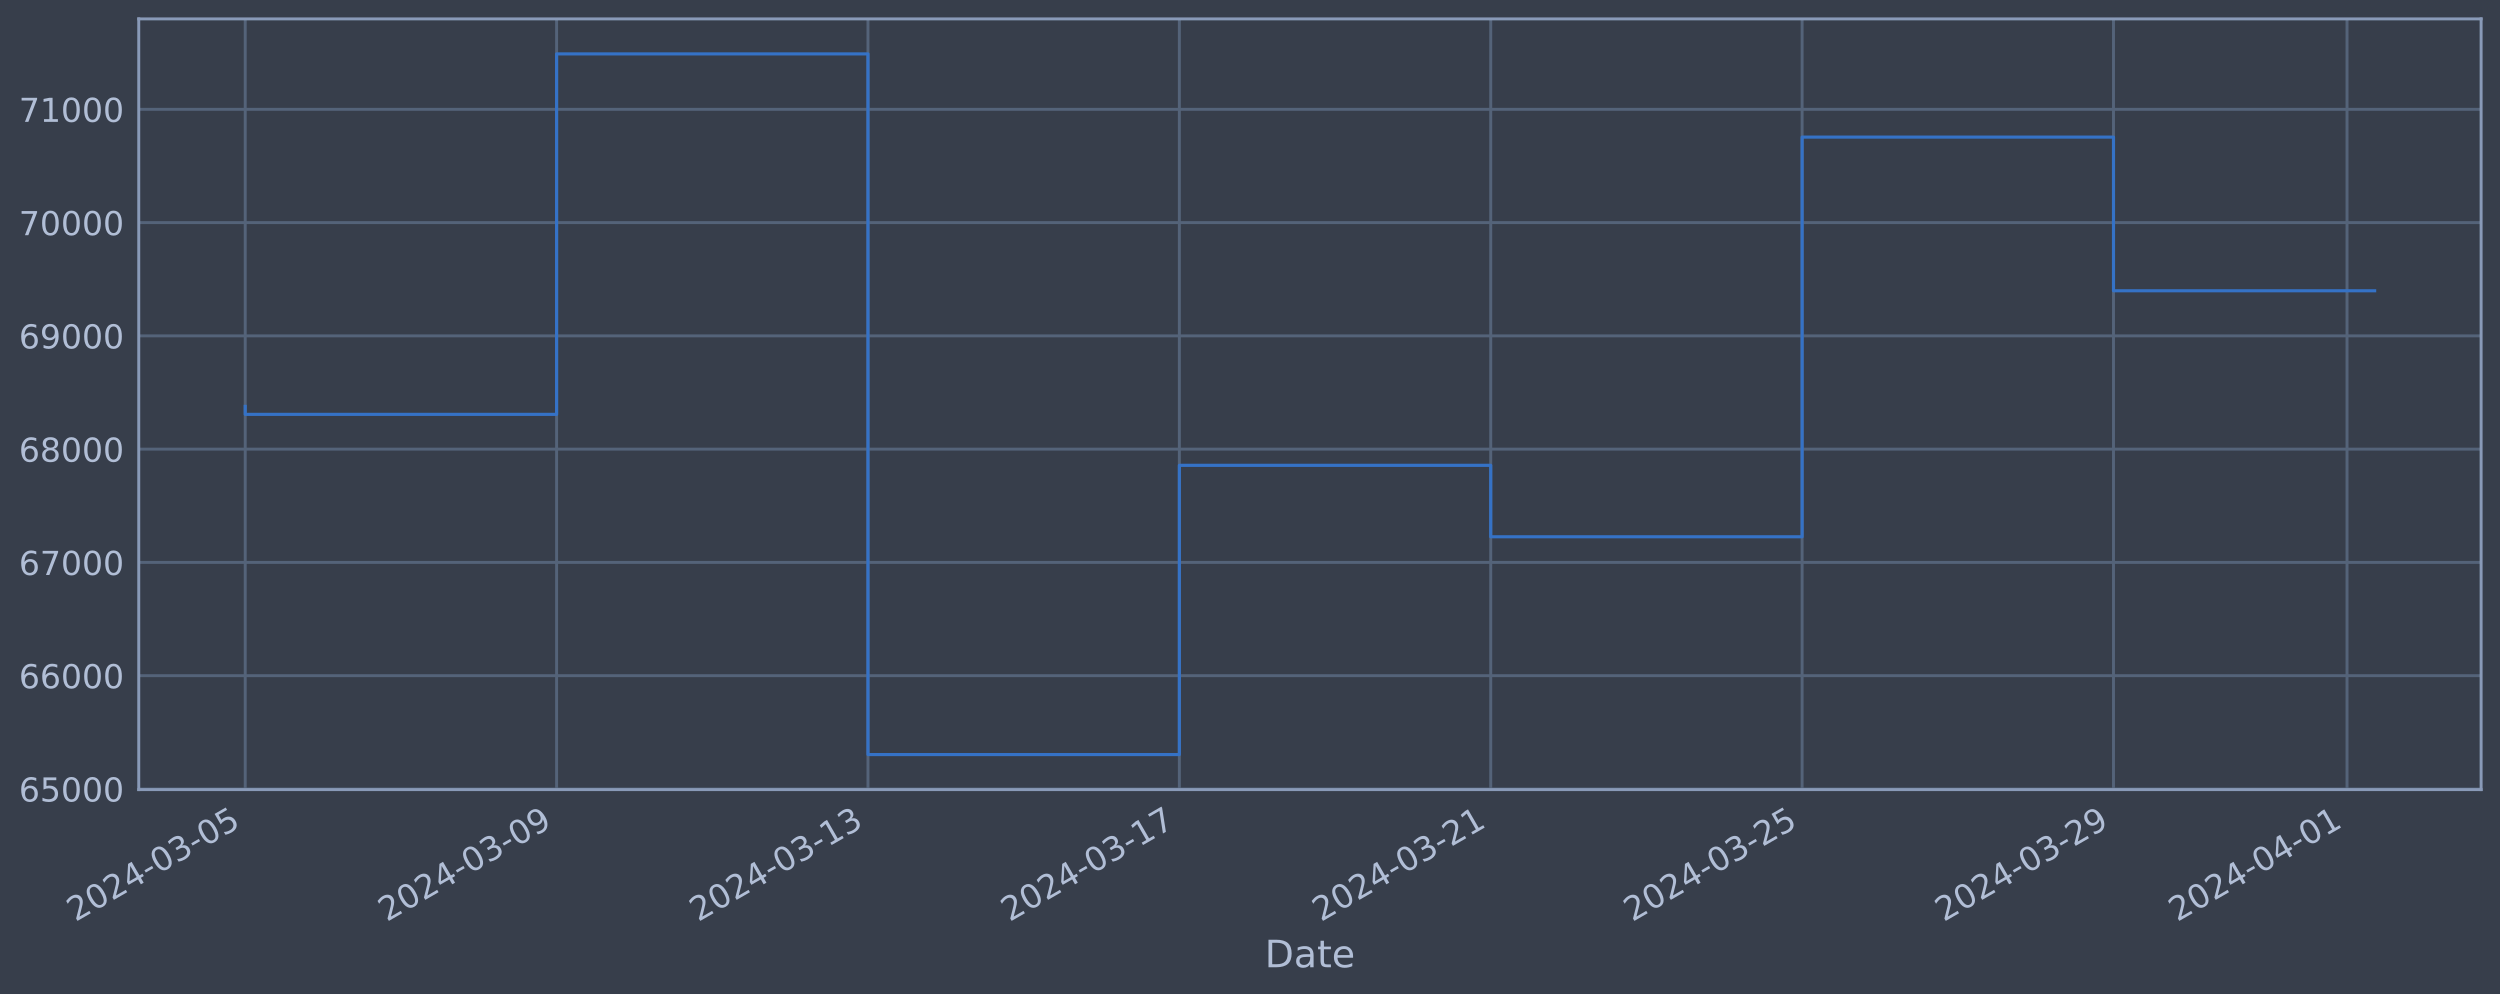
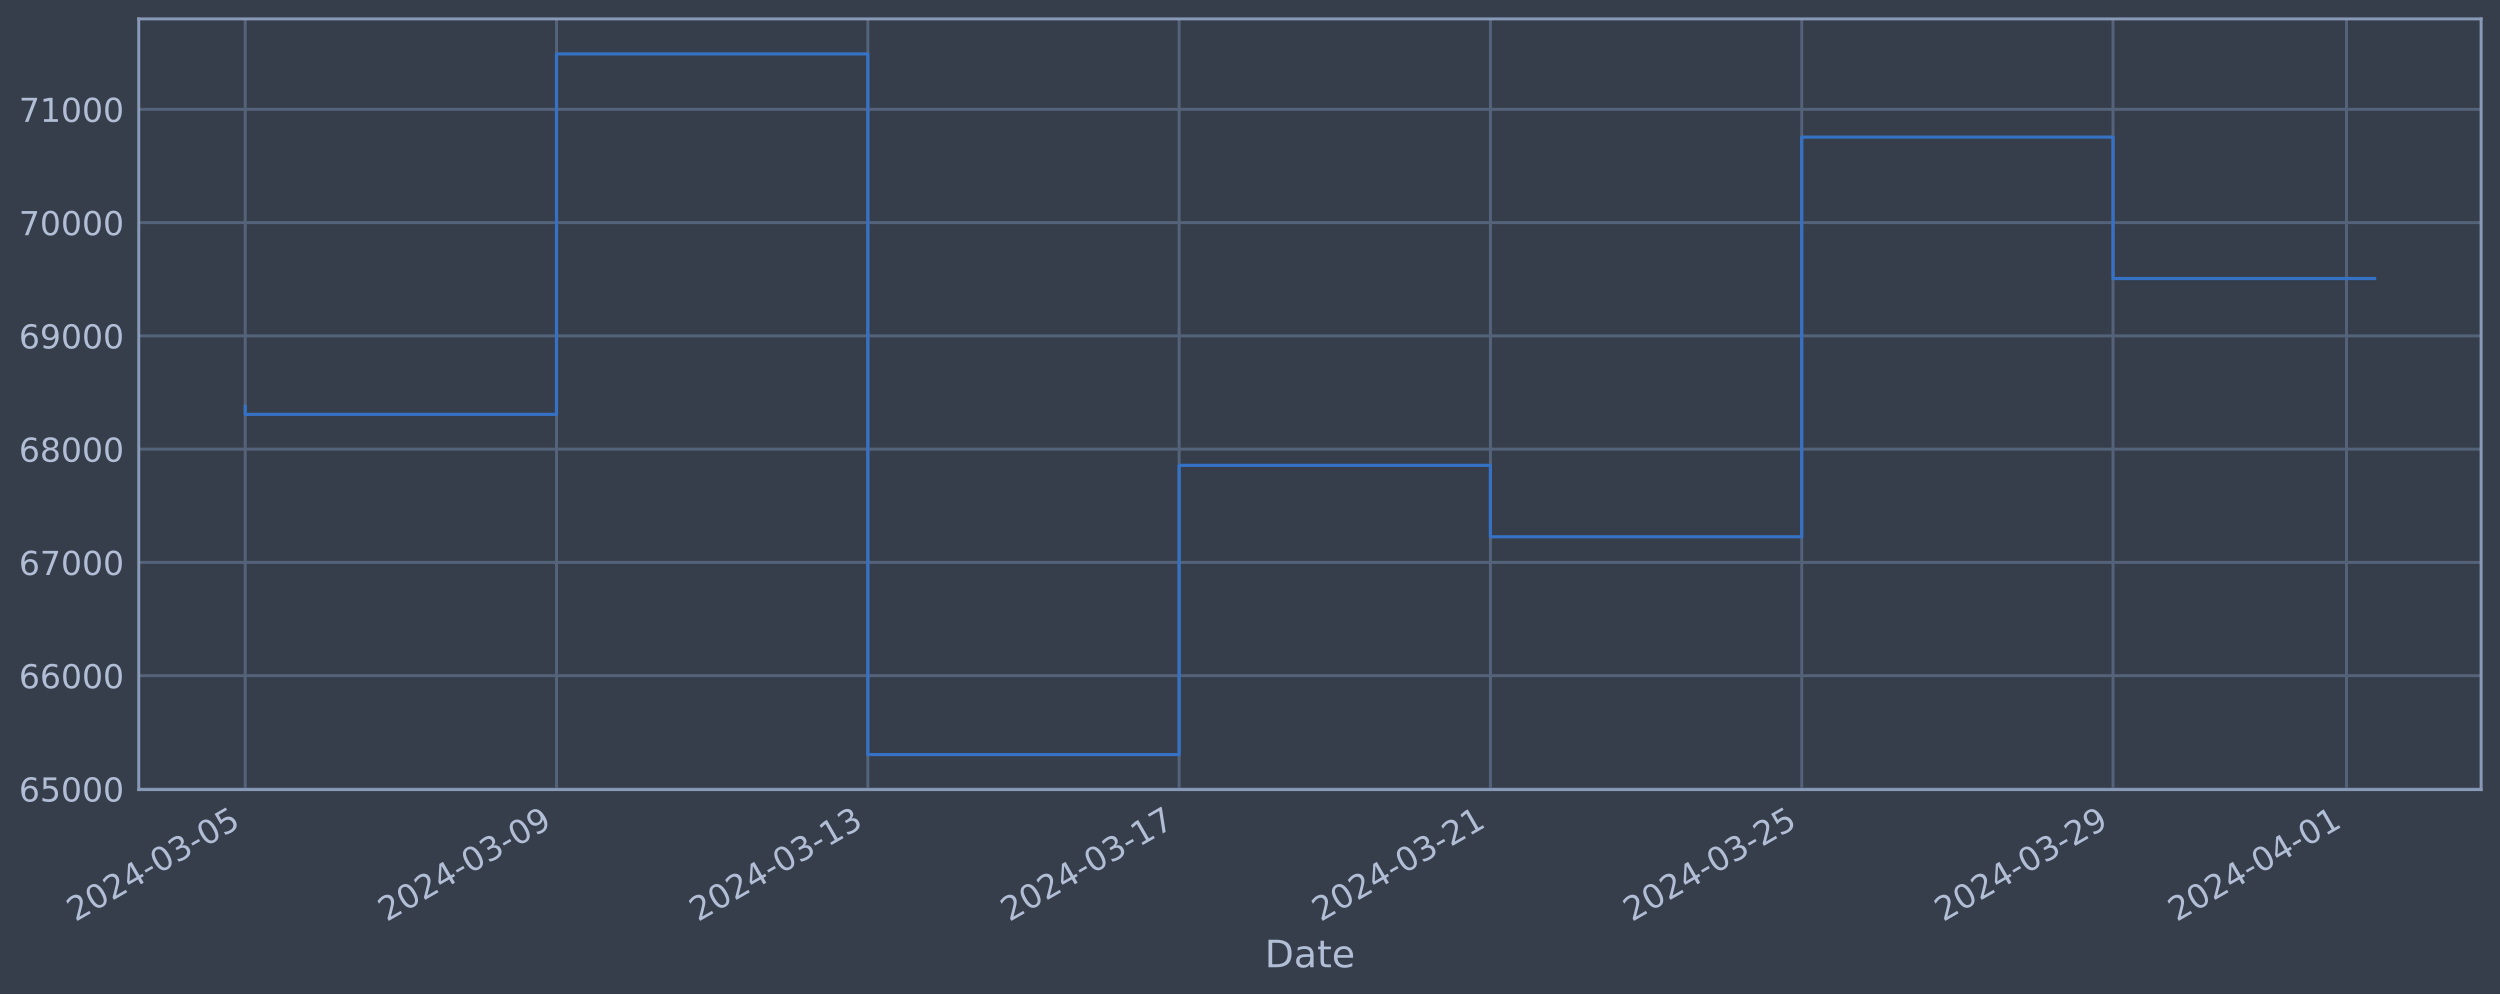
<svg xmlns="http://www.w3.org/2000/svg" xmlns:xlink="http://www.w3.org/1999/xlink" width="952.884pt" height="378.87pt" viewBox="0 0 952.884 378.87" version="1.1">
  <defs>
    <style type="text/css">*{stroke-linejoin: round; stroke-linecap: butt}</style>
  </defs>
  <g id="figure_1">
    <g id="patch_1">
      <path d="M 0 378.87  L 952.884 378.87  L 952.884 0  L 0 0  z " style="fill: #373e4b" />
    </g>
    <g id="axes_1">
      <g id="patch_2">
        <path d="M 52.884 300.96  L 945.684 300.96  L 945.684 7.2  L 52.884 7.2  z " style="fill: #373e4b" />
      </g>
      <g id="matplotlib.axis_1">
        <g id="xtick_1">
          <g id="line2d_1">
-             <path d="M 93.466 300.96  L 93.466 7.2  " clip-path="url(#p72446e5e73)" style="fill: none; stroke: #546379; stroke-width: 1.12; stroke-linecap: square" />
+             <path d="M 93.466 300.96  L 93.466 7.2  " clip-path="url(#p7d617a69bd)" style="fill: none; stroke: #546379; stroke-width: 1.12; stroke-linecap: square" />
          </g>
          <g id="line2d_2" />
          <g id="text_1">
            <g style="fill: #b1bed6" transform="translate(28.74006 351.4642) rotate(-30) scale(0.126 -0.126)">
              <defs>
                <path id="DejaVuSans-32" d="M 1228 531  L 3431 531  L 3431 0  L 469 0  L 469 531  Q 828 903 1448 1529  Q 2069 2156 2228 2338  Q 2531 2678 2651 2914  Q 2772 3150 2772 3378  Q 2772 3750 2511 3984  Q 2250 4219 1831 4219  Q 1534 4219 1204 4116  Q 875 4013 500 3803  L 500 4441  Q 881 4594 1212 4672  Q 1544 4750 1819 4750  Q 2544 4750 2975 4387  Q 3406 4025 3406 3419  Q 3406 3131 3298 2873  Q 3191 2616 2906 2266  Q 2828 2175 2409 1742  Q 1991 1309 1228 531  z " transform="scale(0.015625)" />
                <path id="DejaVuSans-30" d="M 2034 4250  Q 1547 4250 1301 3770  Q 1056 3291 1056 2328  Q 1056 1369 1301 889  Q 1547 409 2034 409  Q 2525 409 2770 889  Q 3016 1369 3016 2328  Q 3016 3291 2770 3770  Q 2525 4250 2034 4250  z M 2034 4750  Q 2819 4750 3233 4129  Q 3647 3509 3647 2328  Q 3647 1150 3233 529  Q 2819 -91 2034 -91  Q 1250 -91 836 529  Q 422 1150 422 2328  Q 422 3509 836 4129  Q 1250 4750 2034 4750  z " transform="scale(0.015625)" />
                <path id="DejaVuSans-34" d="M 2419 4116  L 825 1625  L 2419 1625  L 2419 4116  z M 2253 4666  L 3047 4666  L 3047 1625  L 3713 1625  L 3713 1100  L 3047 1100  L 3047 0  L 2419 0  L 2419 1100  L 313 1100  L 313 1709  L 2253 4666  z " transform="scale(0.015625)" />
                <path id="DejaVuSans-2d" d="M 313 2009  L 1997 2009  L 1997 1497  L 313 1497  L 313 2009  z " transform="scale(0.015625)" />
                <path id="DejaVuSans-33" d="M 2597 2516  Q 3050 2419 3304 2112  Q 3559 1806 3559 1356  Q 3559 666 3084 287  Q 2609 -91 1734 -91  Q 1441 -91 1130 -33  Q 819 25 488 141  L 488 750  Q 750 597 1062 519  Q 1375 441 1716 441  Q 2309 441 2620 675  Q 2931 909 2931 1356  Q 2931 1769 2642 2001  Q 2353 2234 1838 2234  L 1294 2234  L 1294 2753  L 1863 2753  Q 2328 2753 2575 2939  Q 2822 3125 2822 3475  Q 2822 3834 2567 4026  Q 2313 4219 1838 4219  Q 1578 4219 1281 4162  Q 984 4106 628 3988  L 628 4550  Q 988 4650 1302 4700  Q 1616 4750 1894 4750  Q 2613 4750 3031 4423  Q 3450 4097 3450 3541  Q 3450 3153 3228 2886  Q 3006 2619 2597 2516  z " transform="scale(0.015625)" />
                <path id="DejaVuSans-35" d="M 691 4666  L 3169 4666  L 3169 4134  L 1269 4134  L 1269 2991  Q 1406 3038 1543 3061  Q 1681 3084 1819 3084  Q 2600 3084 3056 2656  Q 3513 2228 3513 1497  Q 3513 744 3044 326  Q 2575 -91 1722 -91  Q 1428 -91 1123 -41  Q 819 9 494 109  L 494 744  Q 775 591 1075 516  Q 1375 441 1709 441  Q 2250 441 2565 725  Q 2881 1009 2881 1497  Q 2881 1984 2565 2268  Q 2250 2553 1709 2553  Q 1456 2553 1204 2497  Q 953 2441 691 2322  L 691 4666  z " transform="scale(0.015625)" />
              </defs>
              <use xlink:href="#DejaVuSans-32" />
              <use xlink:href="#DejaVuSans-30" x="63.623" />
              <use xlink:href="#DejaVuSans-32" x="127.246" />
              <use xlink:href="#DejaVuSans-34" x="190.869" />
              <use xlink:href="#DejaVuSans-2d" x="254.492" />
              <use xlink:href="#DejaVuSans-30" x="290.576" />
              <use xlink:href="#DejaVuSans-33" x="354.199" />
              <use xlink:href="#DejaVuSans-2d" x="417.822" />
              <use xlink:href="#DejaVuSans-30" x="453.906" />
              <use xlink:href="#DejaVuSans-35" x="517.529" />
            </g>
          </g>
        </g>
        <g id="xtick_2">
          <g id="line2d_3">
-             <path d="M 212.149 300.96  L 212.149 7.2  " clip-path="url(#p72446e5e73)" style="fill: none; stroke: #546379; stroke-width: 1.12; stroke-linecap: square" />
+             <path d="M 212.119 300.96  L 212.119 7.2  " clip-path="url(#p7d617a69bd)" style="fill: none; stroke: #546379; stroke-width: 1.12; stroke-linecap: square" />
          </g>
          <g id="line2d_4" />
          <g id="text_2">
-             <g style="fill: #b1bed6" transform="translate(147.4233 351.4642) rotate(-30) scale(0.126 -0.126)">
+             <g style="fill: #b1bed6" transform="translate(147.3939 351.4642) rotate(-30) scale(0.126 -0.126)">
              <defs>
                <path id="DejaVuSans-39" d="M 703 97  L 703 672  Q 941 559 1184 500  Q 1428 441 1663 441  Q 2288 441 2617 861  Q 2947 1281 2994 2138  Q 2813 1869 2534 1725  Q 2256 1581 1919 1581  Q 1219 1581 811 2004  Q 403 2428 403 3163  Q 403 3881 828 4315  Q 1253 4750 1959 4750  Q 2769 4750 3195 4129  Q 3622 3509 3622 2328  Q 3622 1225 3098 567  Q 2575 -91 1691 -91  Q 1453 -91 1209 -44  Q 966 3 703 97  z M 1959 2075  Q 2384 2075 2632 2365  Q 2881 2656 2881 3163  Q 2881 3666 2632 3958  Q 2384 4250 1959 4250  Q 1534 4250 1286 3958  Q 1038 3666 1038 3163  Q 1038 2656 1286 2365  Q 1534 2075 1959 2075  z " transform="scale(0.015625)" />
              </defs>
              <use xlink:href="#DejaVuSans-32" />
              <use xlink:href="#DejaVuSans-30" x="63.623" />
              <use xlink:href="#DejaVuSans-32" x="127.246" />
              <use xlink:href="#DejaVuSans-34" x="190.869" />
              <use xlink:href="#DejaVuSans-2d" x="254.492" />
              <use xlink:href="#DejaVuSans-30" x="290.576" />
              <use xlink:href="#DejaVuSans-33" x="354.199" />
              <use xlink:href="#DejaVuSans-2d" x="417.822" />
              <use xlink:href="#DejaVuSans-30" x="453.906" />
              <use xlink:href="#DejaVuSans-39" x="517.529" />
            </g>
          </g>
        </g>
        <g id="xtick_3">
          <g id="line2d_5">
-             <path d="M 330.832 300.96  L 330.832 7.2  " clip-path="url(#p72446e5e73)" style="fill: none; stroke: #546379; stroke-width: 1.12; stroke-linecap: square" />
+             <path d="M 330.773 300.96  L 330.773 7.2  " clip-path="url(#p7d617a69bd)" style="fill: none; stroke: #546379; stroke-width: 1.12; stroke-linecap: square" />
          </g>
          <g id="line2d_6" />
          <g id="text_3">
-             <g style="fill: #b1bed6" transform="translate(266.1066 351.4642) rotate(-30) scale(0.126 -0.126)">
+             <g style="fill: #b1bed6" transform="translate(266.0477 351.4642) rotate(-30) scale(0.126 -0.126)">
              <defs>
                <path id="DejaVuSans-31" d="M 794 531  L 1825 531  L 1825 4091  L 703 3866  L 703 4441  L 1819 4666  L 2450 4666  L 2450 531  L 3481 531  L 3481 0  L 794 0  L 794 531  z " transform="scale(0.015625)" />
              </defs>
              <use xlink:href="#DejaVuSans-32" />
              <use xlink:href="#DejaVuSans-30" x="63.623" />
              <use xlink:href="#DejaVuSans-32" x="127.246" />
              <use xlink:href="#DejaVuSans-34" x="190.869" />
              <use xlink:href="#DejaVuSans-2d" x="254.492" />
              <use xlink:href="#DejaVuSans-30" x="290.576" />
              <use xlink:href="#DejaVuSans-33" x="354.199" />
              <use xlink:href="#DejaVuSans-2d" x="417.822" />
              <use xlink:href="#DejaVuSans-31" x="453.906" />
              <use xlink:href="#DejaVuSans-33" x="517.529" />
            </g>
          </g>
        </g>
        <g id="xtick_4">
          <g id="line2d_7">
-             <path d="M 449.515 300.96  L 449.515 7.2  " clip-path="url(#p72446e5e73)" style="fill: none; stroke: #546379; stroke-width: 1.12; stroke-linecap: square" />
+             <path d="M 449.427 300.96  L 449.427 7.2  " clip-path="url(#p7d617a69bd)" style="fill: none; stroke: #546379; stroke-width: 1.12; stroke-linecap: square" />
          </g>
          <g id="line2d_8" />
          <g id="text_4">
-             <g style="fill: #b1bed6" transform="translate(384.7899 351.4642) rotate(-30) scale(0.126 -0.126)">
+             <g style="fill: #b1bed6" transform="translate(384.7015 351.4642) rotate(-30) scale(0.126 -0.126)">
              <defs>
                <path id="DejaVuSans-37" d="M 525 4666  L 3525 4666  L 3525 4397  L 1831 0  L 1172 0  L 2766 4134  L 525 4134  L 525 4666  z " transform="scale(0.015625)" />
              </defs>
              <use xlink:href="#DejaVuSans-32" />
              <use xlink:href="#DejaVuSans-30" x="63.623" />
              <use xlink:href="#DejaVuSans-32" x="127.246" />
              <use xlink:href="#DejaVuSans-34" x="190.869" />
              <use xlink:href="#DejaVuSans-2d" x="254.492" />
              <use xlink:href="#DejaVuSans-30" x="290.576" />
              <use xlink:href="#DejaVuSans-33" x="354.199" />
              <use xlink:href="#DejaVuSans-2d" x="417.822" />
              <use xlink:href="#DejaVuSans-31" x="453.906" />
              <use xlink:href="#DejaVuSans-37" x="517.529" />
            </g>
          </g>
        </g>
        <g id="xtick_5">
          <g id="line2d_9">
-             <path d="M 568.199 300.96  L 568.199 7.2  " clip-path="url(#p72446e5e73)" style="fill: none; stroke: #546379; stroke-width: 1.12; stroke-linecap: square" />
+             <path d="M 568.081 300.96  L 568.081 7.2  " clip-path="url(#p7d617a69bd)" style="fill: none; stroke: #546379; stroke-width: 1.12; stroke-linecap: square" />
          </g>
          <g id="line2d_10" />
          <g id="text_5">
-             <g style="fill: #b1bed6" transform="translate(503.4732 351.4642) rotate(-30) scale(0.126 -0.126)">
+             <g style="fill: #b1bed6" transform="translate(503.3553 351.4642) rotate(-30) scale(0.126 -0.126)">
              <use xlink:href="#DejaVuSans-32" />
              <use xlink:href="#DejaVuSans-30" x="63.623" />
              <use xlink:href="#DejaVuSans-32" x="127.246" />
              <use xlink:href="#DejaVuSans-34" x="190.869" />
              <use xlink:href="#DejaVuSans-2d" x="254.492" />
              <use xlink:href="#DejaVuSans-30" x="290.576" />
              <use xlink:href="#DejaVuSans-33" x="354.199" />
              <use xlink:href="#DejaVuSans-2d" x="417.822" />
              <use xlink:href="#DejaVuSans-32" x="453.906" />
              <use xlink:href="#DejaVuSans-31" x="517.529" />
            </g>
          </g>
        </g>
        <g id="xtick_6">
          <g id="line2d_11">
-             <path d="M 686.882 300.96  L 686.882 7.2  " clip-path="url(#p72446e5e73)" style="fill: none; stroke: #546379; stroke-width: 1.12; stroke-linecap: square" />
+             <path d="M 686.735 300.96  L 686.735 7.2  " clip-path="url(#p7d617a69bd)" style="fill: none; stroke: #546379; stroke-width: 1.12; stroke-linecap: square" />
          </g>
          <g id="line2d_12" />
          <g id="text_6">
-             <g style="fill: #b1bed6" transform="translate(622.1565 351.4642) rotate(-30) scale(0.126 -0.126)">
+             <g style="fill: #b1bed6" transform="translate(622.0091 351.4642) rotate(-30) scale(0.126 -0.126)">
              <use xlink:href="#DejaVuSans-32" />
              <use xlink:href="#DejaVuSans-30" x="63.623" />
              <use xlink:href="#DejaVuSans-32" x="127.246" />
              <use xlink:href="#DejaVuSans-34" x="190.869" />
              <use xlink:href="#DejaVuSans-2d" x="254.492" />
              <use xlink:href="#DejaVuSans-30" x="290.576" />
              <use xlink:href="#DejaVuSans-33" x="354.199" />
              <use xlink:href="#DejaVuSans-2d" x="417.822" />
              <use xlink:href="#DejaVuSans-32" x="453.906" />
              <use xlink:href="#DejaVuSans-35" x="517.529" />
            </g>
          </g>
        </g>
        <g id="xtick_7">
          <g id="line2d_13">
-             <path d="M 805.565 300.96  L 805.565 7.2  " clip-path="url(#p72446e5e73)" style="fill: none; stroke: #546379; stroke-width: 1.12; stroke-linecap: square" />
+             <path d="M 805.388 300.96  L 805.388 7.2  " clip-path="url(#p7d617a69bd)" style="fill: none; stroke: #546379; stroke-width: 1.12; stroke-linecap: square" />
          </g>
          <g id="line2d_14" />
          <g id="text_7">
-             <g style="fill: #b1bed6" transform="translate(740.8397 351.4642) rotate(-30) scale(0.126 -0.126)">
+             <g style="fill: #b1bed6" transform="translate(740.6629 351.4642) rotate(-30) scale(0.126 -0.126)">
              <use xlink:href="#DejaVuSans-32" />
              <use xlink:href="#DejaVuSans-30" x="63.623" />
              <use xlink:href="#DejaVuSans-32" x="127.246" />
              <use xlink:href="#DejaVuSans-34" x="190.869" />
              <use xlink:href="#DejaVuSans-2d" x="254.492" />
              <use xlink:href="#DejaVuSans-30" x="290.576" />
              <use xlink:href="#DejaVuSans-33" x="354.199" />
              <use xlink:href="#DejaVuSans-2d" x="417.822" />
              <use xlink:href="#DejaVuSans-32" x="453.906" />
              <use xlink:href="#DejaVuSans-39" x="517.529" />
            </g>
          </g>
        </g>
        <g id="xtick_8">
          <g id="line2d_15">
-             <path d="M 894.578 300.96  L 894.578 7.2  " clip-path="url(#p72446e5e73)" style="fill: none; stroke: #546379; stroke-width: 1.12; stroke-linecap: square" />
+             <path d="M 894.379 300.96  L 894.379 7.2  " clip-path="url(#p7d617a69bd)" style="fill: none; stroke: #546379; stroke-width: 1.12; stroke-linecap: square" />
          </g>
          <g id="line2d_16" />
          <g id="text_8">
-             <g style="fill: #b1bed6" transform="translate(829.8522 351.4642) rotate(-30) scale(0.126 -0.126)">
+             <g style="fill: #b1bed6" transform="translate(829.6533 351.4642) rotate(-30) scale(0.126 -0.126)">
              <use xlink:href="#DejaVuSans-32" />
              <use xlink:href="#DejaVuSans-30" x="63.623" />
              <use xlink:href="#DejaVuSans-32" x="127.246" />
              <use xlink:href="#DejaVuSans-34" x="190.869" />
              <use xlink:href="#DejaVuSans-2d" x="254.492" />
              <use xlink:href="#DejaVuSans-30" x="290.576" />
              <use xlink:href="#DejaVuSans-34" x="354.199" />
              <use xlink:href="#DejaVuSans-2d" x="417.822" />
              <use xlink:href="#DejaVuSans-30" x="453.906" />
              <use xlink:href="#DejaVuSans-31" x="517.529" />
            </g>
          </g>
        </g>
        <g id="text_9">
          <g style="fill: #b1bed6" transform="translate(482.0746 368.6753) scale(0.144 -0.144)">
            <defs>
              <path id="DejaVuSans-44" d="M 1259 4147  L 1259 519  L 2022 519  Q 2988 519 3436 956  Q 3884 1394 3884 2338  Q 3884 3275 3436 3711  Q 2988 4147 2022 4147  L 1259 4147  z M 628 4666  L 1925 4666  Q 3281 4666 3915 4102  Q 4550 3538 4550 2338  Q 4550 1131 3912 565  Q 3275 0 1925 0  L 628 0  L 628 4666  z " transform="scale(0.015625)" />
              <path id="DejaVuSans-61" d="M 2194 1759  Q 1497 1759 1228 1600  Q 959 1441 959 1056  Q 959 750 1161 570  Q 1363 391 1709 391  Q 2188 391 2477 730  Q 2766 1069 2766 1631  L 2766 1759  L 2194 1759  z M 3341 1997  L 3341 0  L 2766 0  L 2766 531  Q 2569 213 2275 61  Q 1981 -91 1556 -91  Q 1019 -91 701 211  Q 384 513 384 1019  Q 384 1609 779 1909  Q 1175 2209 1959 2209  L 2766 2209  L 2766 2266  Q 2766 2663 2505 2880  Q 2244 3097 1772 3097  Q 1472 3097 1187 3025  Q 903 2953 641 2809  L 641 3341  Q 956 3463 1253 3523  Q 1550 3584 1831 3584  Q 2591 3584 2966 3190  Q 3341 2797 3341 1997  z " transform="scale(0.015625)" />
              <path id="DejaVuSans-74" d="M 1172 4494  L 1172 3500  L 2356 3500  L 2356 3053  L 1172 3053  L 1172 1153  Q 1172 725 1289 603  Q 1406 481 1766 481  L 2356 481  L 2356 0  L 1766 0  Q 1100 0 847 248  Q 594 497 594 1153  L 594 3053  L 172 3053  L 172 3500  L 594 3500  L 594 4494  L 1172 4494  z " transform="scale(0.015625)" />
              <path id="DejaVuSans-65" d="M 3597 1894  L 3597 1613  L 953 1613  Q 991 1019 1311 708  Q 1631 397 2203 397  Q 2534 397 2845 478  Q 3156 559 3463 722  L 3463 178  Q 3153 47 2828 -22  Q 2503 -91 2169 -91  Q 1331 -91 842 396  Q 353 884 353 1716  Q 353 2575 817 3079  Q 1281 3584 2069 3584  Q 2775 3584 3186 3129  Q 3597 2675 3597 1894  z M 3022 2063  Q 3016 2534 2758 2815  Q 2500 3097 2075 3097  Q 1594 3097 1305 2825  Q 1016 2553 972 2059  L 3022 2063  z " transform="scale(0.015625)" />
            </defs>
            <use xlink:href="#DejaVuSans-44" />
            <use xlink:href="#DejaVuSans-61" x="77.002" />
            <use xlink:href="#DejaVuSans-74" x="138.281" />
            <use xlink:href="#DejaVuSans-65" x="177.49" />
          </g>
        </g>
      </g>
      <g id="matplotlib.axis_2">
        <g id="ytick_1">
          <g id="line2d_17">
-             <path d="M 52.884 300.718  L 945.684 300.718  " clip-path="url(#p72446e5e73)" style="fill: none; stroke: #546379; stroke-width: 1.12; stroke-linecap: square" />
+             <path d="M 52.884 300.718  L 945.684 300.718  " clip-path="url(#p7d617a69bd)" style="fill: none; stroke: #546379; stroke-width: 1.12; stroke-linecap: square" />
          </g>
          <g id="line2d_18" />
          <g id="text_10">
            <g style="fill: #b1bed6" transform="translate(7.2 305.5049) scale(0.126 -0.126)">
              <defs>
                <path id="DejaVuSans-36" d="M 2113 2584  Q 1688 2584 1439 2293  Q 1191 2003 1191 1497  Q 1191 994 1439 701  Q 1688 409 2113 409  Q 2538 409 2786 701  Q 3034 994 3034 1497  Q 3034 2003 2786 2293  Q 2538 2584 2113 2584  z M 3366 4563  L 3366 3988  Q 3128 4100 2886 4159  Q 2644 4219 2406 4219  Q 1781 4219 1451 3797  Q 1122 3375 1075 2522  Q 1259 2794 1537 2939  Q 1816 3084 2150 3084  Q 2853 3084 3261 2657  Q 3669 2231 3669 1497  Q 3669 778 3244 343  Q 2819 -91 2113 -91  Q 1303 -91 875 529  Q 447 1150 447 2328  Q 447 3434 972 4092  Q 1497 4750 2381 4750  Q 2619 4750 2861 4703  Q 3103 4656 3366 4563  z " transform="scale(0.015625)" />
              </defs>
              <use xlink:href="#DejaVuSans-36" />
              <use xlink:href="#DejaVuSans-35" x="63.623" />
              <use xlink:href="#DejaVuSans-30" x="127.246" />
              <use xlink:href="#DejaVuSans-30" x="190.869" />
              <use xlink:href="#DejaVuSans-30" x="254.492" />
            </g>
          </g>
        </g>
        <g id="ytick_2">
          <g id="line2d_19">
-             <path d="M 52.884 257.544  L 945.684 257.544  " clip-path="url(#p72446e5e73)" style="fill: none; stroke: #546379; stroke-width: 1.12; stroke-linecap: square" />
+             <path d="M 52.884 257.544  L 945.684 257.544  " clip-path="url(#p7d617a69bd)" style="fill: none; stroke: #546379; stroke-width: 1.12; stroke-linecap: square" />
          </g>
          <g id="line2d_20" />
          <g id="text_11">
            <g style="fill: #b1bed6" transform="translate(7.2 262.331) scale(0.126 -0.126)">
              <use xlink:href="#DejaVuSans-36" />
              <use xlink:href="#DejaVuSans-36" x="63.623" />
              <use xlink:href="#DejaVuSans-30" x="127.246" />
              <use xlink:href="#DejaVuSans-30" x="190.869" />
              <use xlink:href="#DejaVuSans-30" x="254.492" />
            </g>
          </g>
        </g>
        <g id="ytick_3">
          <g id="line2d_21">
-             <path d="M 52.884 214.37  L 945.684 214.37  " clip-path="url(#p72446e5e73)" style="fill: none; stroke: #546379; stroke-width: 1.12; stroke-linecap: square" />
+             <path d="M 52.884 214.37  L 945.684 214.37  " clip-path="url(#p7d617a69bd)" style="fill: none; stroke: #546379; stroke-width: 1.12; stroke-linecap: square" />
          </g>
          <g id="line2d_22" />
          <g id="text_12">
            <g style="fill: #b1bed6" transform="translate(7.2 219.157) scale(0.126 -0.126)">
              <use xlink:href="#DejaVuSans-36" />
              <use xlink:href="#DejaVuSans-37" x="63.623" />
              <use xlink:href="#DejaVuSans-30" x="127.246" />
              <use xlink:href="#DejaVuSans-30" x="190.869" />
              <use xlink:href="#DejaVuSans-30" x="254.492" />
            </g>
          </g>
        </g>
        <g id="ytick_4">
          <g id="line2d_23">
-             <path d="M 52.884 171.196  L 945.684 171.196  " clip-path="url(#p72446e5e73)" style="fill: none; stroke: #546379; stroke-width: 1.12; stroke-linecap: square" />
+             <path d="M 52.884 171.196  L 945.684 171.196  " clip-path="url(#p7d617a69bd)" style="fill: none; stroke: #546379; stroke-width: 1.12; stroke-linecap: square" />
          </g>
          <g id="line2d_24" />
          <g id="text_13">
            <g style="fill: #b1bed6" transform="translate(7.2 175.9831) scale(0.126 -0.126)">
              <defs>
                <path id="DejaVuSans-38" d="M 2034 2216  Q 1584 2216 1326 1975  Q 1069 1734 1069 1313  Q 1069 891 1326 650  Q 1584 409 2034 409  Q 2484 409 2743 651  Q 3003 894 3003 1313  Q 3003 1734 2745 1975  Q 2488 2216 2034 2216  z M 1403 2484  Q 997 2584 770 2862  Q 544 3141 544 3541  Q 544 4100 942 4425  Q 1341 4750 2034 4750  Q 2731 4750 3128 4425  Q 3525 4100 3525 3541  Q 3525 3141 3298 2862  Q 3072 2584 2669 2484  Q 3125 2378 3379 2068  Q 3634 1759 3634 1313  Q 3634 634 3220 271  Q 2806 -91 2034 -91  Q 1263 -91 848 271  Q 434 634 434 1313  Q 434 1759 690 2068  Q 947 2378 1403 2484  z M 1172 3481  Q 1172 3119 1398 2916  Q 1625 2713 2034 2713  Q 2441 2713 2670 2916  Q 2900 3119 2900 3481  Q 2900 3844 2670 4047  Q 2441 4250 2034 4250  Q 1625 4250 1398 4047  Q 1172 3844 1172 3481  z " transform="scale(0.015625)" />
              </defs>
              <use xlink:href="#DejaVuSans-36" />
              <use xlink:href="#DejaVuSans-38" x="63.623" />
              <use xlink:href="#DejaVuSans-30" x="127.246" />
              <use xlink:href="#DejaVuSans-30" x="190.869" />
              <use xlink:href="#DejaVuSans-30" x="254.492" />
            </g>
          </g>
        </g>
        <g id="ytick_5">
          <g id="line2d_25">
-             <path d="M 52.884 128.022  L 945.684 128.022  " clip-path="url(#p72446e5e73)" style="fill: none; stroke: #546379; stroke-width: 1.12; stroke-linecap: square" />
+             <path d="M 52.884 128.022  L 945.684 128.022  " clip-path="url(#p7d617a69bd)" style="fill: none; stroke: #546379; stroke-width: 1.12; stroke-linecap: square" />
          </g>
          <g id="line2d_26" />
          <g id="text_14">
            <g style="fill: #b1bed6" transform="translate(7.2 132.8092) scale(0.126 -0.126)">
              <use xlink:href="#DejaVuSans-36" />
              <use xlink:href="#DejaVuSans-39" x="63.623" />
              <use xlink:href="#DejaVuSans-30" x="127.246" />
              <use xlink:href="#DejaVuSans-30" x="190.869" />
              <use xlink:href="#DejaVuSans-30" x="254.492" />
            </g>
          </g>
        </g>
        <g id="ytick_6">
          <g id="line2d_27">
-             <path d="M 52.884 84.848  L 945.684 84.848  " clip-path="url(#p72446e5e73)" style="fill: none; stroke: #546379; stroke-width: 1.12; stroke-linecap: square" />
+             <path d="M 52.884 84.848  L 945.684 84.848  " clip-path="url(#p7d617a69bd)" style="fill: none; stroke: #546379; stroke-width: 1.12; stroke-linecap: square" />
          </g>
          <g id="line2d_28" />
          <g id="text_15">
            <g style="fill: #b1bed6" transform="translate(7.2 89.63523) scale(0.126 -0.126)">
              <use xlink:href="#DejaVuSans-37" />
              <use xlink:href="#DejaVuSans-30" x="63.623" />
              <use xlink:href="#DejaVuSans-30" x="127.246" />
              <use xlink:href="#DejaVuSans-30" x="190.869" />
              <use xlink:href="#DejaVuSans-30" x="254.492" />
            </g>
          </g>
        </g>
        <g id="ytick_7">
          <g id="line2d_29">
-             <path d="M 52.884 41.674  L 945.684 41.674  " clip-path="url(#p72446e5e73)" style="fill: none; stroke: #546379; stroke-width: 1.12; stroke-linecap: square" />
+             <path d="M 52.884 41.674  L 945.684 41.674  " clip-path="url(#p7d617a69bd)" style="fill: none; stroke: #546379; stroke-width: 1.12; stroke-linecap: square" />
          </g>
          <g id="line2d_30" />
          <g id="text_16">
            <g style="fill: #b1bed6" transform="translate(7.2 46.4613) scale(0.126 -0.126)">
              <use xlink:href="#DejaVuSans-37" />
              <use xlink:href="#DejaVuSans-31" x="63.623" />
              <use xlink:href="#DejaVuSans-30" x="127.246" />
              <use xlink:href="#DejaVuSans-30" x="190.869" />
              <use xlink:href="#DejaVuSans-30" x="254.492" />
            </g>
          </g>
        </g>
      </g>
      <g id="line2d_31">
-         <path d="M 93.466 154.891  L 93.466 157.946  L 212.149 157.946  L 212.149 20.553  L 330.832 20.553  L 330.832 287.607  L 449.515 287.607  L 449.515 177.362  L 568.199 177.362  L 568.199 204.598  L 686.882 204.598  L 686.882 52.265  L 805.565 52.265  L 805.565 110.828  L 905.102 110.828  " clip-path="url(#p72446e5e73)" style="fill: none; stroke: #3572c6; stroke-width: 1.2; stroke-linecap: square" />
+         <path d="M 93.466 154.891  L 93.466 157.946  L 212.119 157.946  L 212.119 20.553  L 330.773 20.553  L 330.773 287.607  L 449.427 287.607  L 449.427 177.362  L 568.081 177.362  L 568.081 204.598  L 686.735 204.598  L 686.735 52.265  L 805.388 52.265  L 805.388 106.166  L 905.102 106.166  " clip-path="url(#p7d617a69bd)" style="fill: none; stroke: #3572c6; stroke-width: 1.2; stroke-linecap: square" />
      </g>
      <g id="patch_3">
        <path d="M 52.884 300.96  L 52.884 7.2  " style="fill: none; stroke: #899ab8; stroke-width: 1.12; stroke-linejoin: miter; stroke-linecap: square" />
      </g>
      <g id="patch_4">
        <path d="M 945.684 300.96  L 945.684 7.2  " style="fill: none; stroke: #899ab8; stroke-width: 1.12; stroke-linejoin: miter; stroke-linecap: square" />
      </g>
      <g id="patch_5">
        <path d="M 52.884 300.96  L 945.684 300.96  " style="fill: none; stroke: #899ab8; stroke-width: 1.12; stroke-linejoin: miter; stroke-linecap: square" />
      </g>
      <g id="patch_6">
        <path d="M 52.884 7.2  L 945.684 7.2  " style="fill: none; stroke: #899ab8; stroke-width: 1.12; stroke-linejoin: miter; stroke-linecap: square" />
      </g>
    </g>
  </g>
  <defs>
-     <clipPath id="p72446e5e73">
+     <clipPath id="p7d617a69bd">
      <rect x="52.884" y="7.2" width="892.8" height="293.76" />
    </clipPath>
  </defs>
</svg>
